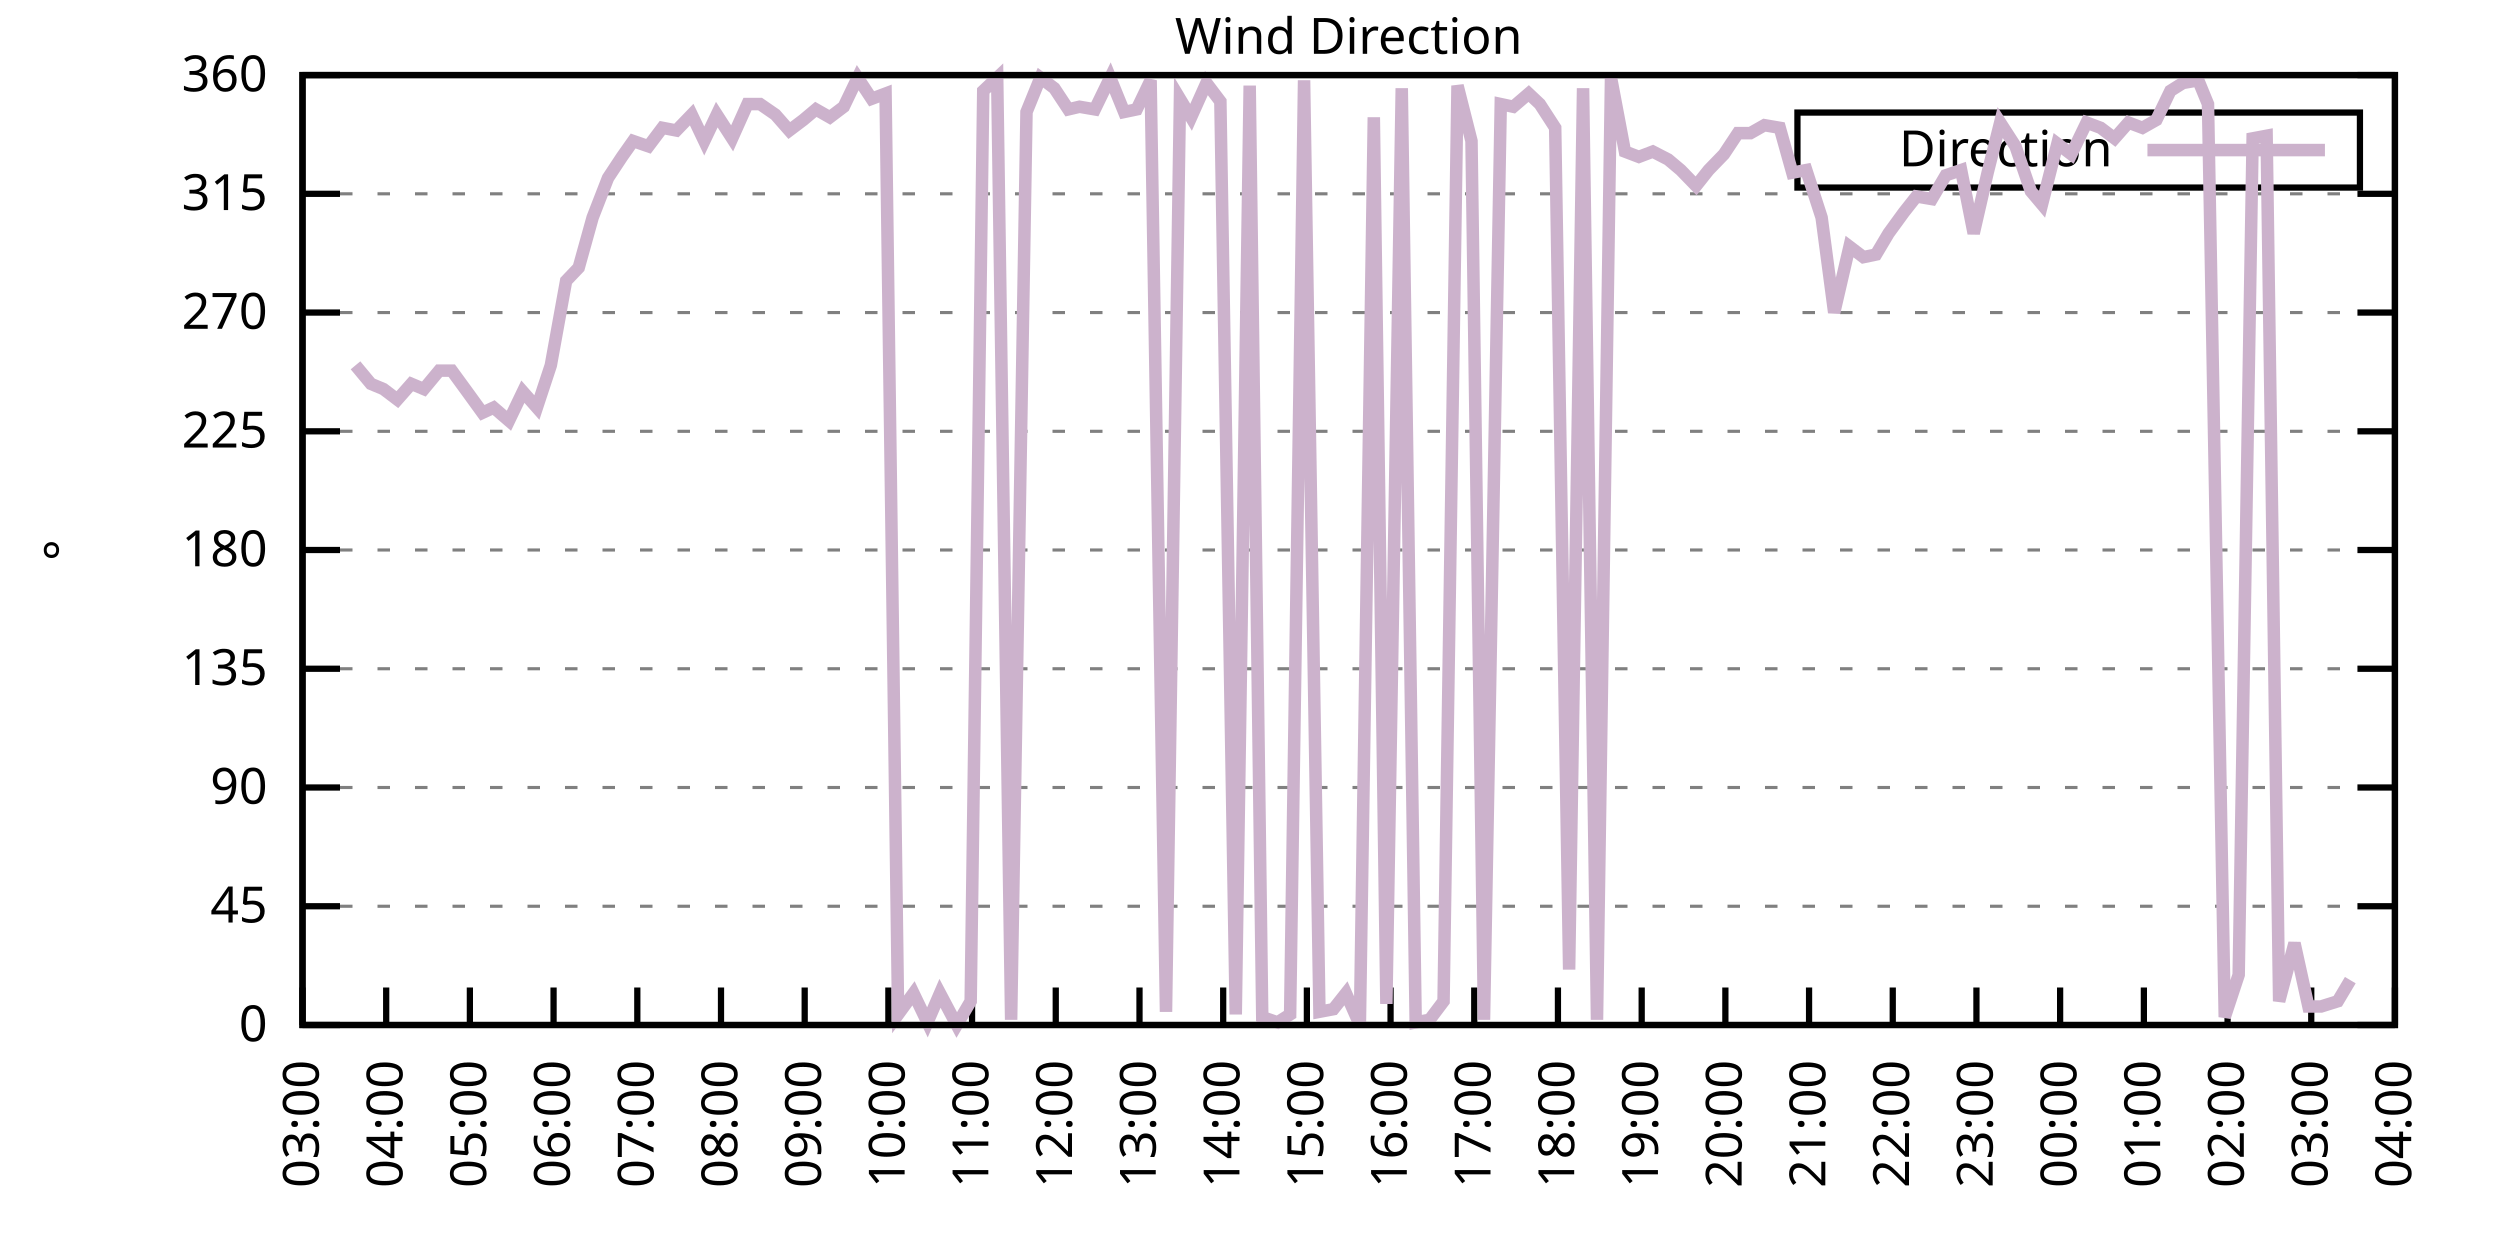
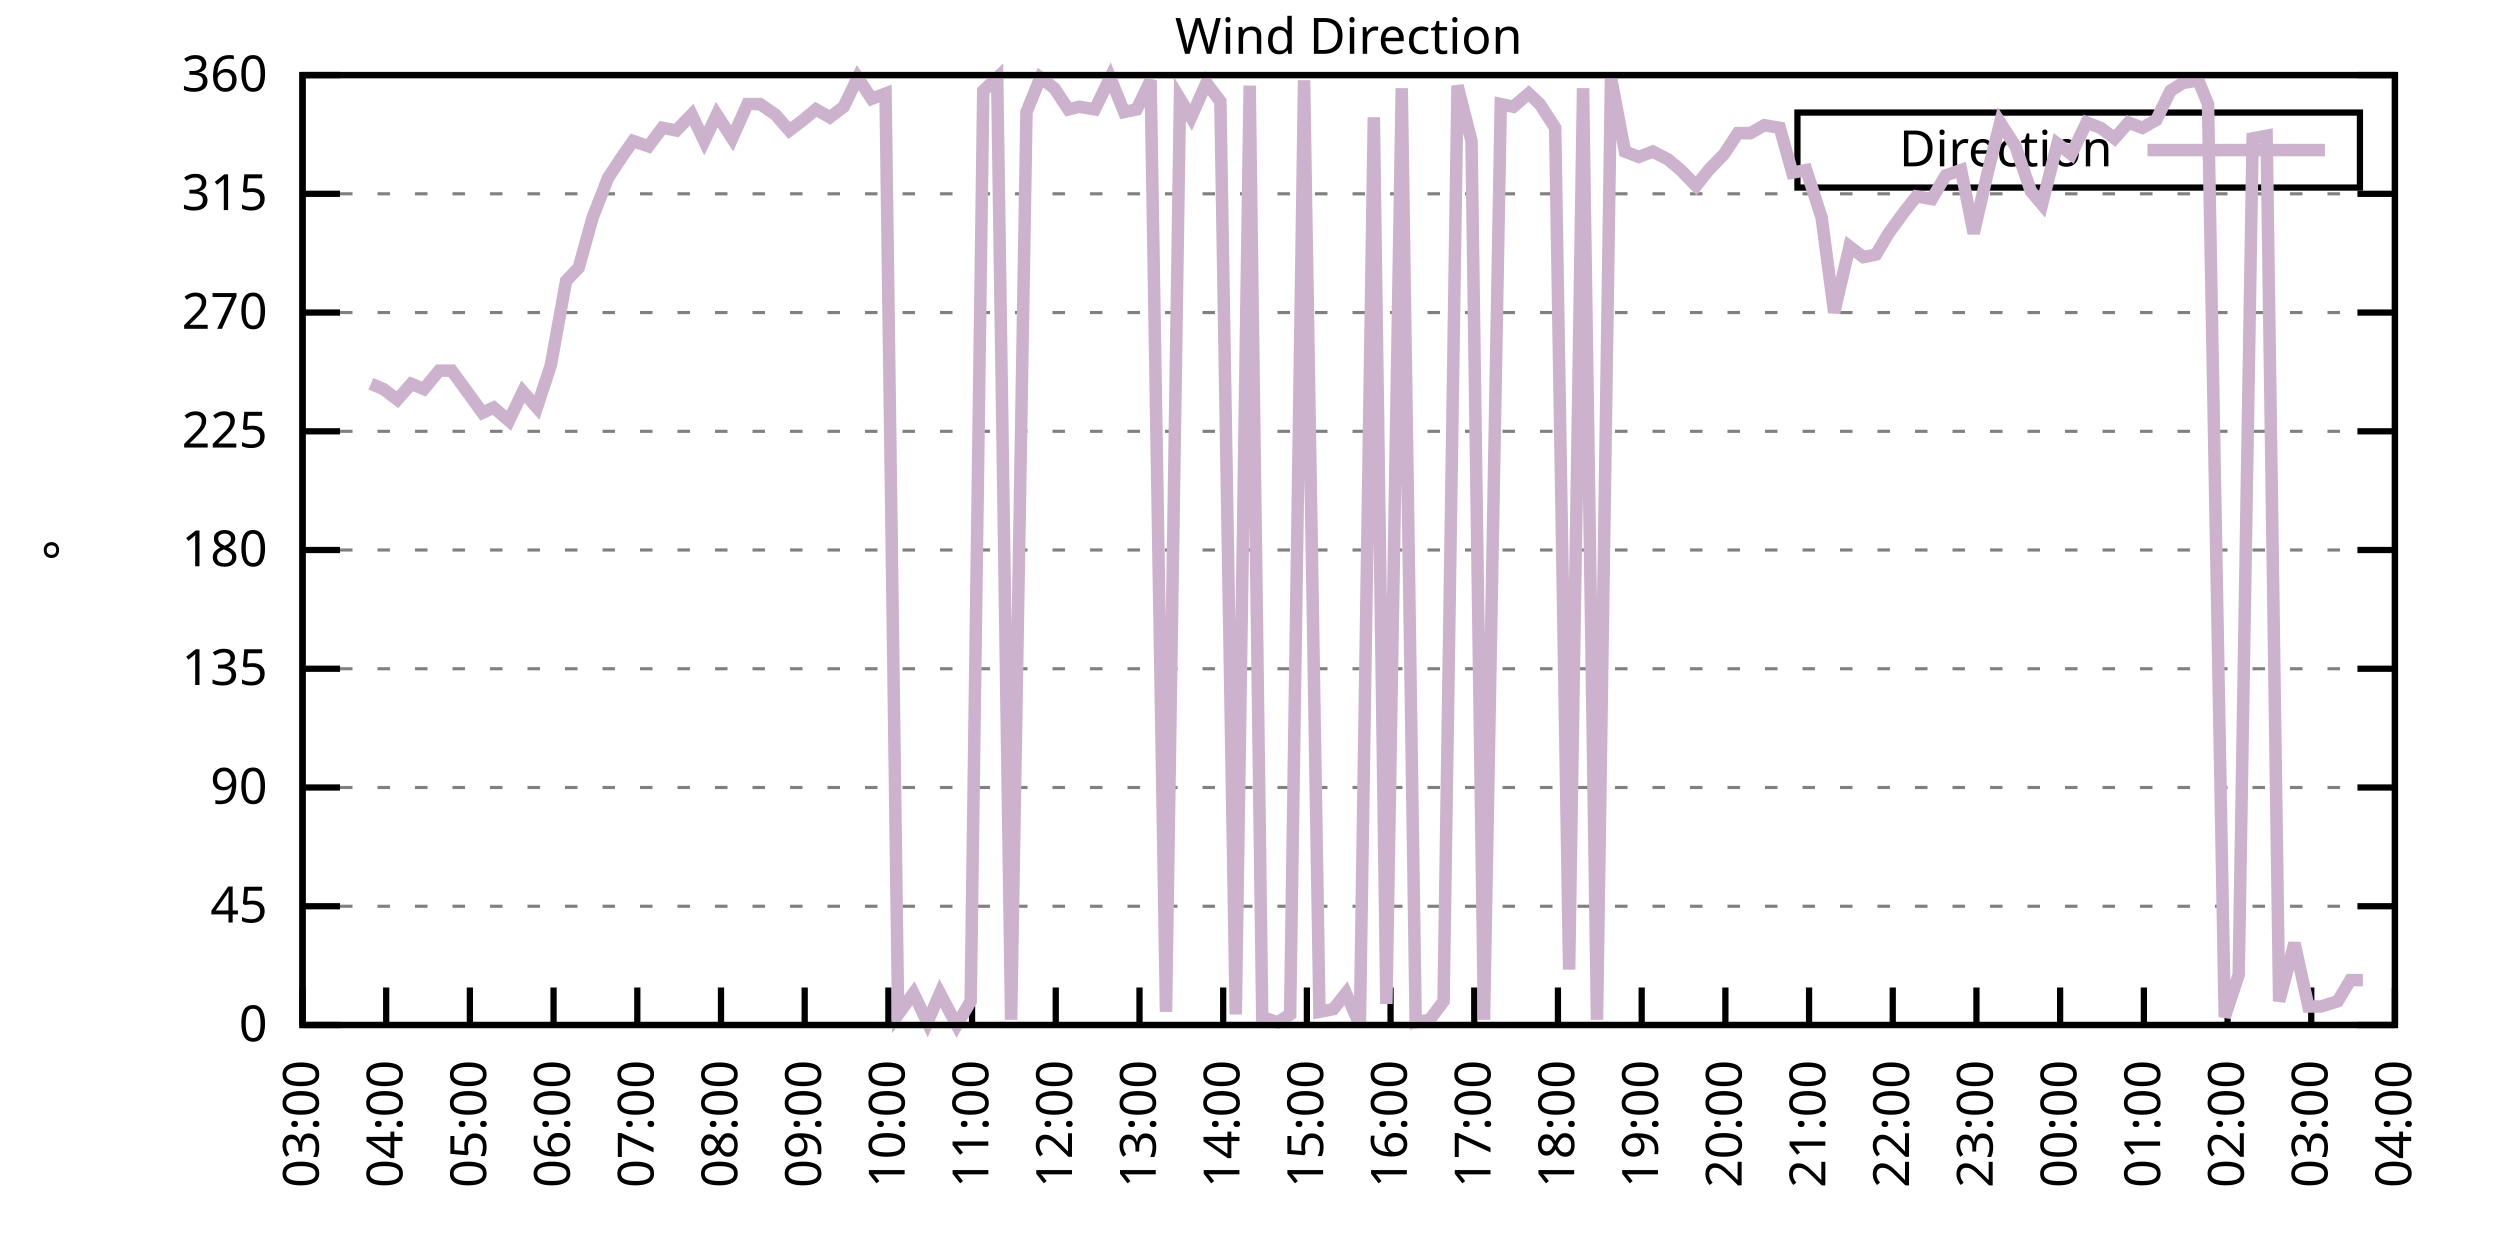
<svg xmlns="http://www.w3.org/2000/svg" xmlns:xlink="http://www.w3.org/1999/xlink" width="400" height="200" viewBox="0 0 400 200">
  <g id="gnuplot_canvas">
    <rect x="0" y="0" width="400" height="200" fill="none" />
    <defs>
      <circle id="gpDot" r="0.5" stroke-width="0.5" stroke="currentColor" />
      <path id="gpPt0" stroke-width="0.333" stroke="currentColor" d="M-1,0 h2 M0,-1 v2" />
      <path id="gpPt1" stroke-width="0.333" stroke="currentColor" d="M-1,-1 L1,1 M1,-1 L-1,1" />
      <path id="gpPt2" stroke-width="0.333" stroke="currentColor" d="M-1,0 L1,0 M0,-1 L0,1 M-1,-1 L1,1 M-1,1 L1,-1" />
      <rect id="gpPt3" stroke-width="0.333" stroke="currentColor" x="-1" y="-1" width="2" height="2" />
      <rect id="gpPt4" stroke-width="0.333" stroke="currentColor" fill="currentColor" x="-1" y="-1" width="2" height="2" />
      <circle id="gpPt5" stroke-width="0.333" stroke="currentColor" cx="0" cy="0" r="1" />
      <use xlink:href="#gpPt5" id="gpPt6" fill="currentColor" stroke="none" />
      <path id="gpPt7" stroke-width="0.333" stroke="currentColor" d="M0,-1.33 L-1.33,0.67 L1.33,0.67 z" />
      <use xlink:href="#gpPt7" id="gpPt8" fill="currentColor" stroke="none" />
      <use xlink:href="#gpPt7" id="gpPt9" stroke="currentColor" transform="rotate(180)" />
      <use xlink:href="#gpPt9" id="gpPt10" fill="currentColor" stroke="none" />
      <use xlink:href="#gpPt3" id="gpPt11" stroke="currentColor" transform="rotate(45)" />
      <use xlink:href="#gpPt11" id="gpPt12" fill="currentColor" stroke="none" />
      <path id="gpPt13" stroke-width="0.333" stroke="currentColor" d="M0,1.330 L1.265,0.411 L0.782,-1.067 L-0.782,-1.076 L-1.265,0.411 z" />
      <use xlink:href="#gpPt13" id="gpPt14" fill="currentColor" stroke="none" />
      <filter id="textbox" filterUnits="objectBoundingBox" x="0" y="0" height="1" width="1">
        <feFlood flood-color="white" flood-opacity="1" result="bgnd" />
        <feComposite in="SourceGraphic" in2="bgnd" operator="atop" />
      </filter>
      <filter id="greybox" filterUnits="objectBoundingBox" x="0" y="0" height="1" width="1">
        <feFlood flood-color="lightgrey" flood-opacity="1" result="grey" />
        <feComposite in="SourceGraphic" in2="grey" operator="atop" />
      </filter>
    </defs>
    <g fill="none" color="white" stroke="currentColor" stroke-width="1.00" stroke-linecap="butt" stroke-linejoin="miter">
</g>
    <g fill="none" color="black" stroke="currentColor" stroke-width="1.00" stroke-linecap="butt" stroke-linejoin="miter">
      <g stroke="none" shape-rendering="crispEdges">
        <polygon fill="rgb(255, 255, 255)" points="48.40,164.00 383.18,164.00 383.18,12.02 48.40,12.02 " />
      </g>
    </g>
    <g fill="none" color="black" stroke="currentColor" stroke-width="1.00" stroke-linecap="butt" stroke-linejoin="miter">
</g>
    <g fill="none" color="black" stroke="black" stroke-width="0.50" stroke-linecap="butt" stroke-linejoin="miter">
</g>
    <g fill="none" color="gray" stroke="currentColor" stroke-width="0.50" stroke-linecap="butt" stroke-linejoin="miter">
      <path stroke="gray" stroke-dasharray="2,4" class="gridline" d="M48.40,164.00 L383.19,164.00  " />
    </g>
    <g fill="none" color="gray" stroke="gray" stroke-width="1.00" stroke-linecap="butt" stroke-linejoin="miter">
</g>
    <g fill="none" color="black" stroke="currentColor" stroke-width="1.00" stroke-linecap="butt" stroke-linejoin="miter">
      <path stroke="black" d="M48.40,164.00 L54.40,164.00 M383.19,164.00 L377.19,164.00  " />
      <g transform="translate(42.80,166.60)" stroke="none" fill="black" font-family="Sans" font-size="8.00" text-anchor="end">
        <text>
          <tspan font-family="Sans"> 0</tspan>
        </text>
      </g>
    </g>
    <g fill="none" color="black" stroke="currentColor" stroke-width="1.00" stroke-linecap="butt" stroke-linejoin="miter">
</g>
    <g fill="none" color="black" stroke="black" stroke-width="0.50" stroke-linecap="butt" stroke-linejoin="miter">
</g>
    <g fill="none" color="gray" stroke="currentColor" stroke-width="0.50" stroke-linecap="butt" stroke-linejoin="miter">
      <path stroke="gray" stroke-dasharray="2,4" class="gridline" d="M48.40,145.00 L383.19,145.00  " />
    </g>
    <g fill="none" color="gray" stroke="gray" stroke-width="1.00" stroke-linecap="butt" stroke-linejoin="miter">
</g>
    <g fill="none" color="black" stroke="currentColor" stroke-width="1.00" stroke-linecap="butt" stroke-linejoin="miter">
      <path stroke="black" d="M48.40,145.00 L54.40,145.00 M383.19,145.00 L377.19,145.00  " />
      <g transform="translate(42.80,147.60)" stroke="none" fill="black" font-family="Sans" font-size="8.00" text-anchor="end">
        <text>
          <tspan font-family="Sans"> 45</tspan>
        </text>
      </g>
    </g>
    <g fill="none" color="black" stroke="currentColor" stroke-width="1.00" stroke-linecap="butt" stroke-linejoin="miter">
</g>
    <g fill="none" color="black" stroke="black" stroke-width="0.50" stroke-linecap="butt" stroke-linejoin="miter">
</g>
    <g fill="none" color="gray" stroke="currentColor" stroke-width="0.50" stroke-linecap="butt" stroke-linejoin="miter">
      <path stroke="gray" stroke-dasharray="2,4" class="gridline" d="M48.40,126.00 L383.19,126.00  " />
    </g>
    <g fill="none" color="gray" stroke="gray" stroke-width="1.00" stroke-linecap="butt" stroke-linejoin="miter">
</g>
    <g fill="none" color="black" stroke="currentColor" stroke-width="1.00" stroke-linecap="butt" stroke-linejoin="miter">
      <path stroke="black" d="M48.40,126.00 L54.40,126.00 M383.19,126.00 L377.19,126.00  " />
      <g transform="translate(42.80,128.60)" stroke="none" fill="black" font-family="Sans" font-size="8.00" text-anchor="end">
        <text>
          <tspan font-family="Sans"> 90</tspan>
        </text>
      </g>
    </g>
    <g fill="none" color="black" stroke="currentColor" stroke-width="1.00" stroke-linecap="butt" stroke-linejoin="miter">
</g>
    <g fill="none" color="black" stroke="black" stroke-width="0.50" stroke-linecap="butt" stroke-linejoin="miter">
</g>
    <g fill="none" color="gray" stroke="currentColor" stroke-width="0.50" stroke-linecap="butt" stroke-linejoin="miter">
      <path stroke="gray" stroke-dasharray="2,4" class="gridline" d="M48.40,107.00 L383.19,107.00  " />
    </g>
    <g fill="none" color="gray" stroke="gray" stroke-width="1.00" stroke-linecap="butt" stroke-linejoin="miter">
</g>
    <g fill="none" color="black" stroke="currentColor" stroke-width="1.00" stroke-linecap="butt" stroke-linejoin="miter">
      <path stroke="black" d="M48.40,107.00 L54.40,107.00 M383.19,107.00 L377.19,107.00  " />
      <g transform="translate(42.80,109.60)" stroke="none" fill="black" font-family="Sans" font-size="8.00" text-anchor="end">
        <text>
          <tspan font-family="Sans"> 135</tspan>
        </text>
      </g>
    </g>
    <g fill="none" color="black" stroke="currentColor" stroke-width="1.00" stroke-linecap="butt" stroke-linejoin="miter">
</g>
    <g fill="none" color="black" stroke="black" stroke-width="0.50" stroke-linecap="butt" stroke-linejoin="miter">
</g>
    <g fill="none" color="gray" stroke="currentColor" stroke-width="0.50" stroke-linecap="butt" stroke-linejoin="miter">
      <path stroke="gray" stroke-dasharray="2,4" class="gridline" d="M48.40,88.00 L383.19,88.00  " />
    </g>
    <g fill="none" color="gray" stroke="gray" stroke-width="1.00" stroke-linecap="butt" stroke-linejoin="miter">
</g>
    <g fill="none" color="black" stroke="currentColor" stroke-width="1.00" stroke-linecap="butt" stroke-linejoin="miter">
      <path stroke="black" d="M48.40,88.00 L54.40,88.00 M383.19,88.00 L377.19,88.00  " />
      <g transform="translate(42.80,90.60)" stroke="none" fill="black" font-family="Sans" font-size="8.00" text-anchor="end">
        <text>
          <tspan font-family="Sans"> 180</tspan>
        </text>
      </g>
    </g>
    <g fill="none" color="black" stroke="currentColor" stroke-width="1.00" stroke-linecap="butt" stroke-linejoin="miter">
</g>
    <g fill="none" color="black" stroke="black" stroke-width="0.50" stroke-linecap="butt" stroke-linejoin="miter">
</g>
    <g fill="none" color="gray" stroke="currentColor" stroke-width="0.50" stroke-linecap="butt" stroke-linejoin="miter">
      <path stroke="gray" stroke-dasharray="2,4" class="gridline" d="M48.40,69.01 L383.19,69.01  " />
    </g>
    <g fill="none" color="gray" stroke="gray" stroke-width="1.00" stroke-linecap="butt" stroke-linejoin="miter">
</g>
    <g fill="none" color="black" stroke="currentColor" stroke-width="1.00" stroke-linecap="butt" stroke-linejoin="miter">
      <path stroke="black" d="M48.40,69.01 L54.40,69.01 M383.19,69.01 L377.19,69.01  " />
      <g transform="translate(42.80,71.61)" stroke="none" fill="black" font-family="Sans" font-size="8.00" text-anchor="end">
        <text>
          <tspan font-family="Sans"> 225</tspan>
        </text>
      </g>
    </g>
    <g fill="none" color="black" stroke="currentColor" stroke-width="1.00" stroke-linecap="butt" stroke-linejoin="miter">
</g>
    <g fill="none" color="black" stroke="black" stroke-width="0.50" stroke-linecap="butt" stroke-linejoin="miter">
</g>
    <g fill="none" color="gray" stroke="currentColor" stroke-width="0.50" stroke-linecap="butt" stroke-linejoin="miter">
      <path stroke="gray" stroke-dasharray="2,4" class="gridline" d="M48.40,50.01 L383.19,50.01  " />
    </g>
    <g fill="none" color="gray" stroke="gray" stroke-width="1.00" stroke-linecap="butt" stroke-linejoin="miter">
</g>
    <g fill="none" color="black" stroke="currentColor" stroke-width="1.00" stroke-linecap="butt" stroke-linejoin="miter">
      <path stroke="black" d="M48.40,50.01 L54.40,50.01 M383.19,50.01 L377.19,50.01  " />
      <g transform="translate(42.80,52.61)" stroke="none" fill="black" font-family="Sans" font-size="8.00" text-anchor="end">
        <text>
          <tspan font-family="Sans"> 270</tspan>
        </text>
      </g>
    </g>
    <g fill="none" color="black" stroke="currentColor" stroke-width="1.00" stroke-linecap="butt" stroke-linejoin="miter">
</g>
    <g fill="none" color="black" stroke="black" stroke-width="0.50" stroke-linecap="butt" stroke-linejoin="miter">
</g>
    <g fill="none" color="gray" stroke="currentColor" stroke-width="0.50" stroke-linecap="butt" stroke-linejoin="miter">
      <path stroke="gray" stroke-dasharray="2,4" class="gridline" d="M48.40,31.01 L383.19,31.01  " />
    </g>
    <g fill="none" color="gray" stroke="gray" stroke-width="1.00" stroke-linecap="butt" stroke-linejoin="miter">
</g>
    <g fill="none" color="black" stroke="currentColor" stroke-width="1.00" stroke-linecap="butt" stroke-linejoin="miter">
      <path stroke="black" d="M48.40,31.01 L54.40,31.01 M383.19,31.01 L377.19,31.01  " />
      <g transform="translate(42.80,33.61)" stroke="none" fill="black" font-family="Sans" font-size="8.00" text-anchor="end">
        <text>
          <tspan font-family="Sans"> 315</tspan>
        </text>
      </g>
    </g>
    <g fill="none" color="black" stroke="currentColor" stroke-width="1.00" stroke-linecap="butt" stroke-linejoin="miter">
</g>
    <g fill="none" color="black" stroke="black" stroke-width="0.50" stroke-linecap="butt" stroke-linejoin="miter">
</g>
    <g fill="none" color="gray" stroke="currentColor" stroke-width="0.50" stroke-linecap="butt" stroke-linejoin="miter">
      <path stroke="gray" stroke-dasharray="2,4" class="gridline" d="M48.40,12.01 L383.19,12.01  " />
    </g>
    <g fill="none" color="gray" stroke="gray" stroke-width="1.00" stroke-linecap="butt" stroke-linejoin="miter">
</g>
    <g fill="none" color="black" stroke="currentColor" stroke-width="1.00" stroke-linecap="butt" stroke-linejoin="miter">
      <path stroke="black" d="M48.40,12.01 L54.40,12.01 M383.19,12.01 L377.19,12.01  " />
      <g transform="translate(42.80,14.61)" stroke="none" fill="black" font-family="Sans" font-size="8.00" text-anchor="end">
        <text>
          <tspan font-family="Sans"> 360</tspan>
        </text>
      </g>
    </g>
    <g fill="none" color="black" stroke="currentColor" stroke-width="1.00" stroke-linecap="butt" stroke-linejoin="miter">
      <path stroke="black" d="M48.40,164.00 L48.40,158.00  " />
      <g transform="translate(51.00,169.60) rotate(270.00)" stroke="none" fill="black" font-family="Sans" font-size="8.00" text-anchor="end">
        <text>
          <tspan font-family="Sans">03:00</tspan>
        </text>
      </g>
    </g>
    <g fill="none" color="black" stroke="currentColor" stroke-width="1.00" stroke-linecap="butt" stroke-linejoin="miter">
      <path stroke="black" d="M61.79,164.00 L61.79,158.00  " />
      <g transform="translate(64.39,169.60) rotate(270.00)" stroke="none" fill="black" font-family="Sans" font-size="8.00" text-anchor="end">
        <text>
          <tspan font-family="Sans">04:00</tspan>
        </text>
      </g>
    </g>
    <g fill="none" color="black" stroke="currentColor" stroke-width="1.00" stroke-linecap="butt" stroke-linejoin="miter">
      <path stroke="black" d="M75.18,164.00 L75.18,158.00  " />
      <g transform="translate(77.78,169.60) rotate(270.00)" stroke="none" fill="black" font-family="Sans" font-size="8.00" text-anchor="end">
        <text>
          <tspan font-family="Sans">05:00</tspan>
        </text>
      </g>
    </g>
    <g fill="none" color="black" stroke="currentColor" stroke-width="1.00" stroke-linecap="butt" stroke-linejoin="miter">
      <path stroke="black" d="M88.57,164.00 L88.57,158.00  " />
      <g transform="translate(91.17,169.60) rotate(270.00)" stroke="none" fill="black" font-family="Sans" font-size="8.00" text-anchor="end">
        <text>
          <tspan font-family="Sans">06:00</tspan>
        </text>
      </g>
    </g>
    <g fill="none" color="black" stroke="currentColor" stroke-width="1.00" stroke-linecap="butt" stroke-linejoin="miter">
      <path stroke="black" d="M101.97,164.00 L101.97,158.00  " />
      <g transform="translate(104.57,169.60) rotate(270.00)" stroke="none" fill="black" font-family="Sans" font-size="8.00" text-anchor="end">
        <text>
          <tspan font-family="Sans">07:00</tspan>
        </text>
      </g>
    </g>
    <g fill="none" color="black" stroke="currentColor" stroke-width="1.00" stroke-linecap="butt" stroke-linejoin="miter">
      <path stroke="black" d="M115.36,164.00 L115.36,158.00  " />
      <g transform="translate(117.96,169.60) rotate(270.00)" stroke="none" fill="black" font-family="Sans" font-size="8.00" text-anchor="end">
        <text>
          <tspan font-family="Sans">08:00</tspan>
        </text>
      </g>
    </g>
    <g fill="none" color="black" stroke="currentColor" stroke-width="1.00" stroke-linecap="butt" stroke-linejoin="miter">
      <path stroke="black" d="M128.75,164.00 L128.75,158.00  " />
      <g transform="translate(131.35,169.60) rotate(270.00)" stroke="none" fill="black" font-family="Sans" font-size="8.00" text-anchor="end">
        <text>
          <tspan font-family="Sans">09:00</tspan>
        </text>
      </g>
    </g>
    <g fill="none" color="black" stroke="currentColor" stroke-width="1.00" stroke-linecap="butt" stroke-linejoin="miter">
      <path stroke="black" d="M142.14,164.00 L142.14,158.00  " />
      <g transform="translate(144.74,169.60) rotate(270.00)" stroke="none" fill="black" font-family="Sans" font-size="8.00" text-anchor="end">
        <text>
          <tspan font-family="Sans">10:00</tspan>
        </text>
      </g>
    </g>
    <g fill="none" color="black" stroke="currentColor" stroke-width="1.00" stroke-linecap="butt" stroke-linejoin="miter">
      <path stroke="black" d="M155.53,164.00 L155.53,158.00  " />
      <g transform="translate(158.13,169.60) rotate(270.00)" stroke="none" fill="black" font-family="Sans" font-size="8.00" text-anchor="end">
        <text>
          <tspan font-family="Sans">11:00</tspan>
        </text>
      </g>
    </g>
    <g fill="none" color="black" stroke="currentColor" stroke-width="1.00" stroke-linecap="butt" stroke-linejoin="miter">
      <path stroke="black" d="M168.92,164.00 L168.92,158.00  " />
      <g transform="translate(171.52,169.60) rotate(270.00)" stroke="none" fill="black" font-family="Sans" font-size="8.00" text-anchor="end">
        <text>
          <tspan font-family="Sans">12:00</tspan>
        </text>
      </g>
    </g>
    <g fill="none" color="black" stroke="currentColor" stroke-width="1.00" stroke-linecap="butt" stroke-linejoin="miter">
      <path stroke="black" d="M182.32,164.00 L182.32,158.00  " />
      <g transform="translate(184.92,169.60) rotate(270.00)" stroke="none" fill="black" font-family="Sans" font-size="8.00" text-anchor="end">
        <text>
          <tspan font-family="Sans">13:00</tspan>
        </text>
      </g>
    </g>
    <g fill="none" color="black" stroke="currentColor" stroke-width="1.00" stroke-linecap="butt" stroke-linejoin="miter">
      <path stroke="black" d="M195.71,164.00 L195.71,158.00  " />
      <g transform="translate(198.31,169.60) rotate(270.00)" stroke="none" fill="black" font-family="Sans" font-size="8.00" text-anchor="end">
        <text>
          <tspan font-family="Sans">14:00</tspan>
        </text>
      </g>
    </g>
    <g fill="none" color="black" stroke="currentColor" stroke-width="1.00" stroke-linecap="butt" stroke-linejoin="miter">
      <path stroke="black" d="M209.10,164.00 L209.10,158.00  " />
      <g transform="translate(211.70,169.60) rotate(270.00)" stroke="none" fill="black" font-family="Sans" font-size="8.00" text-anchor="end">
        <text>
          <tspan font-family="Sans">15:00</tspan>
        </text>
      </g>
    </g>
    <g fill="none" color="black" stroke="currentColor" stroke-width="1.00" stroke-linecap="butt" stroke-linejoin="miter">
      <path stroke="black" d="M222.49,164.00 L222.49,158.00  " />
      <g transform="translate(225.09,169.60) rotate(270.00)" stroke="none" fill="black" font-family="Sans" font-size="8.00" text-anchor="end">
        <text>
          <tspan font-family="Sans">16:00</tspan>
        </text>
      </g>
    </g>
    <g fill="none" color="black" stroke="currentColor" stroke-width="1.00" stroke-linecap="butt" stroke-linejoin="miter">
      <path stroke="black" d="M235.88,164.00 L235.88,158.00  " />
      <g transform="translate(238.48,169.60) rotate(270.00)" stroke="none" fill="black" font-family="Sans" font-size="8.00" text-anchor="end">
        <text>
          <tspan font-family="Sans">17:00</tspan>
        </text>
      </g>
    </g>
    <g fill="none" color="black" stroke="currentColor" stroke-width="1.00" stroke-linecap="butt" stroke-linejoin="miter">
      <path stroke="black" d="M249.27,164.00 L249.27,158.00  " />
      <g transform="translate(251.87,169.60) rotate(270.00)" stroke="none" fill="black" font-family="Sans" font-size="8.00" text-anchor="end">
        <text>
          <tspan font-family="Sans">18:00</tspan>
        </text>
      </g>
    </g>
    <g fill="none" color="black" stroke="currentColor" stroke-width="1.00" stroke-linecap="butt" stroke-linejoin="miter">
      <path stroke="black" d="M262.67,164.00 L262.67,158.00  " />
      <g transform="translate(265.27,169.60) rotate(270.00)" stroke="none" fill="black" font-family="Sans" font-size="8.00" text-anchor="end">
        <text>
          <tspan font-family="Sans">19:00</tspan>
        </text>
      </g>
    </g>
    <g fill="none" color="black" stroke="currentColor" stroke-width="1.00" stroke-linecap="butt" stroke-linejoin="miter">
      <path stroke="black" d="M276.06,164.00 L276.06,158.00  " />
      <g transform="translate(278.66,169.60) rotate(270.00)" stroke="none" fill="black" font-family="Sans" font-size="8.00" text-anchor="end">
        <text>
          <tspan font-family="Sans">20:00</tspan>
        </text>
      </g>
    </g>
    <g fill="none" color="black" stroke="currentColor" stroke-width="1.00" stroke-linecap="butt" stroke-linejoin="miter">
      <path stroke="black" d="M289.45,164.00 L289.45,158.00  " />
      <g transform="translate(292.05,169.60) rotate(270.00)" stroke="none" fill="black" font-family="Sans" font-size="8.00" text-anchor="end">
        <text>
          <tspan font-family="Sans">21:00</tspan>
        </text>
      </g>
    </g>
    <g fill="none" color="black" stroke="currentColor" stroke-width="1.00" stroke-linecap="butt" stroke-linejoin="miter">
      <path stroke="black" d="M302.84,164.00 L302.84,158.00  " />
      <g transform="translate(305.44,169.60) rotate(270.00)" stroke="none" fill="black" font-family="Sans" font-size="8.00" text-anchor="end">
        <text>
          <tspan font-family="Sans">22:00</tspan>
        </text>
      </g>
    </g>
    <g fill="none" color="black" stroke="currentColor" stroke-width="1.00" stroke-linecap="butt" stroke-linejoin="miter">
      <path stroke="black" d="M316.23,164.00 L316.23,158.00  " />
      <g transform="translate(318.83,169.60) rotate(270.00)" stroke="none" fill="black" font-family="Sans" font-size="8.00" text-anchor="end">
        <text>
          <tspan font-family="Sans">23:00</tspan>
        </text>
      </g>
    </g>
    <g fill="none" color="black" stroke="currentColor" stroke-width="1.00" stroke-linecap="butt" stroke-linejoin="miter">
      <path stroke="black" d="M329.62,164.00 L329.62,158.00  " />
      <g transform="translate(332.22,169.60) rotate(270.00)" stroke="none" fill="black" font-family="Sans" font-size="8.00" text-anchor="end">
        <text>
          <tspan font-family="Sans">00:00</tspan>
        </text>
      </g>
    </g>
    <g fill="none" color="black" stroke="currentColor" stroke-width="1.00" stroke-linecap="butt" stroke-linejoin="miter">
      <path stroke="black" d="M343.02,164.00 L343.02,158.00  " />
      <g transform="translate(345.62,169.60) rotate(270.00)" stroke="none" fill="black" font-family="Sans" font-size="8.00" text-anchor="end">
        <text>
          <tspan font-family="Sans">01:00</tspan>
        </text>
      </g>
    </g>
    <g fill="none" color="black" stroke="currentColor" stroke-width="1.00" stroke-linecap="butt" stroke-linejoin="miter">
      <path stroke="black" d="M356.41,164.00 L356.41,158.00  " />
      <g transform="translate(359.01,169.60) rotate(270.00)" stroke="none" fill="black" font-family="Sans" font-size="8.00" text-anchor="end">
        <text>
          <tspan font-family="Sans">02:00</tspan>
        </text>
      </g>
    </g>
    <g fill="none" color="black" stroke="currentColor" stroke-width="1.00" stroke-linecap="butt" stroke-linejoin="miter">
      <path stroke="black" d="M369.80,164.00 L369.80,158.00  " />
      <g transform="translate(372.40,169.60) rotate(270.00)" stroke="none" fill="black" font-family="Sans" font-size="8.00" text-anchor="end">
        <text>
          <tspan font-family="Sans">03:00</tspan>
        </text>
      </g>
    </g>
    <g fill="none" color="black" stroke="currentColor" stroke-width="1.00" stroke-linecap="butt" stroke-linejoin="miter">
      <path stroke="black" d="M383.19,164.00 L383.19,158.00  " />
      <g transform="translate(385.79,169.60) rotate(270.00)" stroke="none" fill="black" font-family="Sans" font-size="8.00" text-anchor="end">
        <text>
          <tspan font-family="Sans">04:00</tspan>
        </text>
      </g>
    </g>
    <g fill="none" color="black" stroke="currentColor" stroke-width="1.00" stroke-linecap="butt" stroke-linejoin="miter">
</g>
    <g fill="none" color="black" stroke="currentColor" stroke-width="1.00" stroke-linecap="butt" stroke-linejoin="miter">
      <path stroke="black" d="M48.40,12.01 L48.40,164.00 L383.19,164.00 L383.19,12.01 L48.40,12.01 Z  " />
    </g>
    <g fill="none" color="black" stroke="currentColor" stroke-width="1.00" stroke-linecap="butt" stroke-linejoin="miter">
</g>
    <g fill="none" color="black" stroke="currentColor" stroke-width="1.00" stroke-linecap="butt" stroke-linejoin="miter">
      <path stroke="black" d="M287.59,30.01 L287.59,18.01 L377.59,18.01 L377.59,30.01 L287.59,30.01 Z  " />
    </g>
    <g id="Wind_direction_plot_1">
      <g fill="none" color="white" stroke="black" stroke-width="2.00" stroke-linecap="butt" stroke-linejoin="miter">
</g>
      <g fill="none" color="black" stroke="currentColor" stroke-width="2.00" stroke-linecap="butt" stroke-linejoin="miter">
        <g transform="translate(337.99,26.61)" stroke="none" fill="black" font-family="Sans" font-size="8.00" text-anchor="end">
          <text>
            <tspan font-family="Sans">Direction</tspan>
          </text>
        </g>
      </g>
      <g fill="none" color="black" stroke="currentColor" stroke-width="2.00" stroke-linecap="butt" stroke-linejoin="miter">
-         <path stroke="rgb(204, 178, 204)" d="M343.59,24.01 L371.99,24.01 M56.88,58.45 L59.34,61.41 L61.35,62.25 L63.58,63.94 L65.81,61.41 L67.82,62.25   L70.27,59.30 L72.28,59.30 L74.74,62.67 L77.19,66.05 L78.98,65.21 L81.43,67.32 L83.66,62.67 L85.90,65.21   L88.13,58.45 L90.58,44.94 L92.59,42.83 L94.82,34.81 L97.28,28.48 L99.51,25.10 L101.30,22.56 L103.75,23.41   L105.98,20.45 L108.22,20.88 L110.67,18.34 L112.68,22.56 L114.69,18.34 L117.14,22.14 L119.60,16.65 L121.61,16.65   L124.06,18.34 L126.29,20.88 L128.53,19.19 L130.54,17.50 L132.77,18.77 L135.00,17.08 L137.23,12.43 L139.46,15.81   L141.69,14.97 L143.70,162.31 L146.16,158.93 L148.39,163.58 L150.40,158.93 L153.08,164.00 L155.31,160.20 L157.32,14.54   L159.55,12.43 L161.78,163.16 L164.24,17.92 L166.47,12.43 L168.70,14.12 L170.93,17.50 L172.72,17.08 L175.17,17.50   L177.63,12.43 L179.86,17.92 L181.87,17.50 L184.10,12.85 L186.56,161.89 L188.79,15.81 L190.57,18.77 L193.03,13.28   L195.26,16.23 L197.72,162.31 L199.95,13.70 L201.96,162.73 L204.41,163.58 L206.42,162.31 L208.65,12.85 L211.11,161.89   L213.34,161.47 L215.35,158.93 L217.58,164.00 L219.81,18.77 L221.82,160.62 L224.28,14.12 L226.51,163.58 L228.74,163.16   L230.97,160.20 L233.20,13.70 L235.44,22.56 L237.44,163.16 L240.12,16.65 L242.13,17.08 L244.59,14.97 L246.37,16.65   L248.83,20.45 L251.06,155.13 L253.29,14.12 L255.52,163.16 L257.76,12.43 L259.99,24.25 L262.22,25.10 L264.45,24.25   L266.91,25.52 L268.92,27.21 L271.37,29.74 L273.38,27.21 L275.83,24.68 L278.07,21.30 L280.07,21.30 L282.31,20.03   L284.76,20.45 L286.77,27.63 L289.00,27.21 L291.46,34.81 L293.47,50.01 L295.92,39.45 L298.15,41.14 L300.16,40.72   L302.17,37.34 L304.63,33.96 L306.63,31.43 L309.09,31.85 L311.32,28.05 L313.78,27.21 L315.79,37.34 L318.02,27.63   L320.03,19.61 L322.48,23.41 L324.94,30.59 L326.72,32.70 L329.18,22.99 L331.41,24.68 L333.86,19.61 L336.10,20.45   L338.33,22.14 L340.56,19.61 L342.79,20.45 L345.02,19.19 L347.26,14.54 L349.26,13.28 L351.72,12.85 L353.28,16.65   L355.96,162.73 L358.19,155.98 L360.42,22.14 L362.66,21.72 L364.66,160.20 L367.12,150.91 L369.35,161.04 L371.36,161.04   L374.04,160.20 L376.05,156.82  " />
+         <path stroke="rgb(204, 178, 204)" d="M343.59,24.01 L371.99,24.01 M59.34,61.41 L61.35,62.25 L63.58,63.94 L65.81,61.41 L67.82,62.25 L70.27,59.30   L72.28,59.30 L74.74,62.67 L77.19,66.05 L78.98,65.21 L81.43,67.32 L83.66,62.67 L85.90,65.21 L88.13,58.45   L90.58,44.94 L92.59,42.83 L94.82,34.81 L97.28,28.48 L99.51,25.10 L101.30,22.56 L103.75,23.41 L105.98,20.45   L108.22,20.88 L110.67,18.34 L112.68,22.56 L114.69,18.34 L117.14,22.14 L119.60,16.65 L121.61,16.65 L124.06,18.34   L126.29,20.88 L128.53,19.19 L130.54,17.50 L132.77,18.77 L135.00,17.08 L137.23,12.43 L139.46,15.81 L141.69,14.97   L143.70,162.31 L146.16,158.93 L148.39,163.58 L150.40,158.93 L153.08,164.00 L155.31,160.20 L157.32,14.54 L159.55,12.43   L161.78,163.16 L164.24,17.92 L166.47,12.43 L168.70,14.12 L170.93,17.50 L172.72,17.08 L175.17,17.50 L177.63,12.43   L179.86,17.92 L181.87,17.50 L184.10,12.85 L186.56,161.89 L188.79,15.81 L190.57,18.77 L193.03,13.28 L195.26,16.23   L197.72,162.31 L199.95,13.70 L201.96,162.73 L204.41,163.58 L206.42,162.31 L208.65,12.85 L211.11,161.89 L213.34,161.47   L215.35,158.93 L217.58,164.00 L219.81,18.77 L221.82,160.62 L224.28,14.12 L226.51,163.58 L228.74,163.16 L230.97,160.20   L233.20,13.70 L235.44,22.56 L237.44,163.16 L240.12,16.65 L242.13,17.08 L244.59,14.97 L246.37,16.65 L248.83,20.45   L251.06,155.13 L253.29,14.12 L255.52,163.16 L257.76,12.43 L259.99,24.25 L262.22,25.10 L264.45,24.25 L266.91,25.52   L268.92,27.21 L271.37,29.74 L273.38,27.21 L275.83,24.68 L278.07,21.30 L280.07,21.30 L282.31,20.03 L284.76,20.45   L286.77,27.63 L289.00,27.21 L291.46,34.81 L293.47,50.01 L295.92,39.45 L298.15,41.14 L300.16,40.72 L302.17,37.34   L304.63,33.96 L306.63,31.43 L309.09,31.85 L311.32,28.05 L313.78,27.21 L315.79,37.34 L318.02,27.63 L320.03,19.61   L322.48,23.41 L324.94,30.59 L326.72,32.70 L329.18,22.99 L331.41,24.68 L333.86,19.61 L336.10,20.45 L338.33,22.14   L340.56,19.61 L342.79,20.45 L345.02,19.19 L347.26,14.54 L349.26,13.28 L351.72,12.85 L353.28,16.65 L355.96,162.73   L358.19,155.98 L360.42,22.14 L362.66,21.72 L364.66,160.20 L367.12,150.91 L369.35,161.04 L371.36,161.04 L374.04,160.20   L376.05,156.82 L378.06,156.82  " />
      </g>
    </g>
    <g fill="none" color="black" stroke="currentColor" stroke-width="2.00" stroke-linecap="butt" stroke-linejoin="miter">
</g>
    <g fill="none" color="black" stroke="black" stroke-width="1.00" stroke-linecap="butt" stroke-linejoin="miter">
</g>
    <g fill="none" color="black" stroke="currentColor" stroke-width="1.00" stroke-linecap="butt" stroke-linejoin="miter">
      <path stroke="black" d="M48.40,12.01 L48.40,164.00 L383.19,164.00 L383.19,12.01 L48.40,12.01 Z  " />
      <g transform="translate(12.80,88.01) rotate(270.00)" stroke="none" fill="black" font-family="Sans" font-size="8.00" text-anchor="middle">
        <text>
          <tspan font-family="Sans">°</tspan>
        </text>
      </g>
    </g>
    <g fill="none" color="black" stroke="currentColor" stroke-width="1.00" stroke-linecap="butt" stroke-linejoin="miter">
</g>
    <g fill="none" color="black" stroke="currentColor" stroke-width="1.00" stroke-linecap="butt" stroke-linejoin="miter">
      <g transform="translate(215.79,8.61)" stroke="none" fill="black" font-family="Sans" font-size="8.00" text-anchor="middle">
        <text>
          <tspan font-family="Sans">Wind Direction</tspan>
        </text>
      </g>
    </g>
    <g fill="none" color="black" stroke="currentColor" stroke-width="1.00" stroke-linecap="butt" stroke-linejoin="miter">
</g>
  </g>
</svg>
